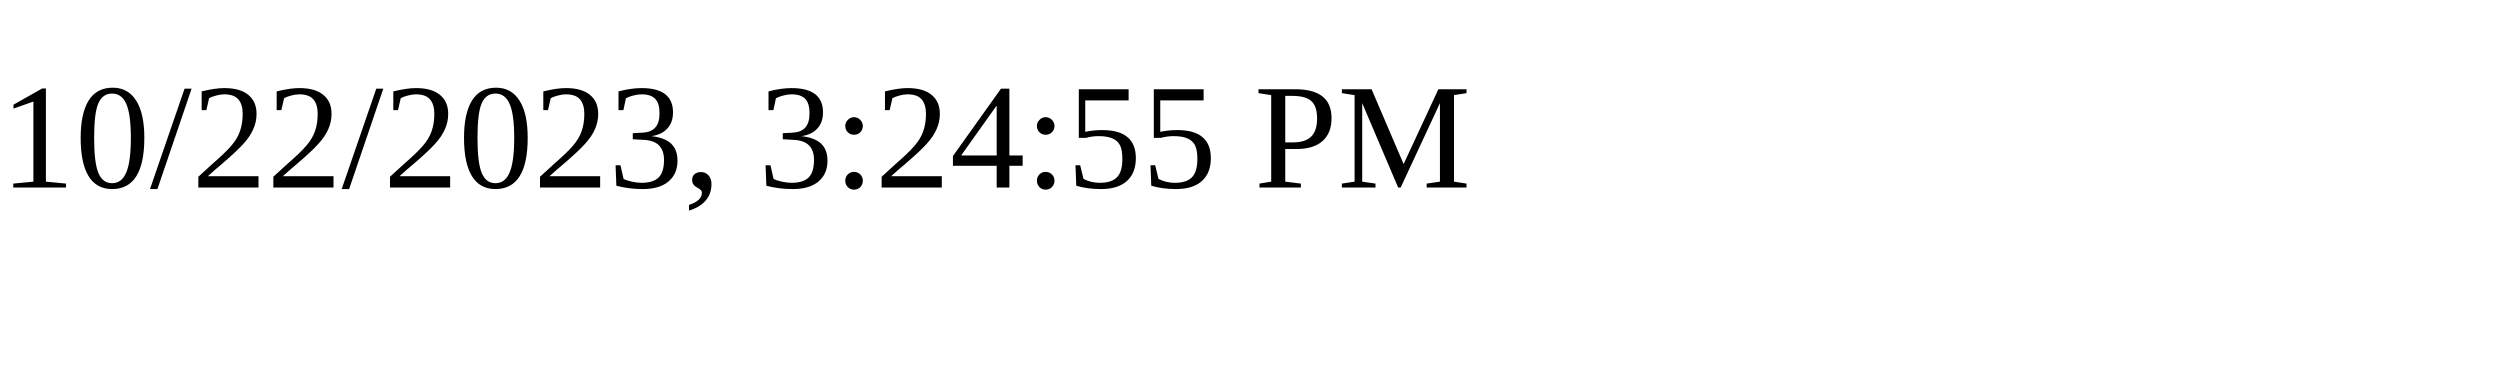
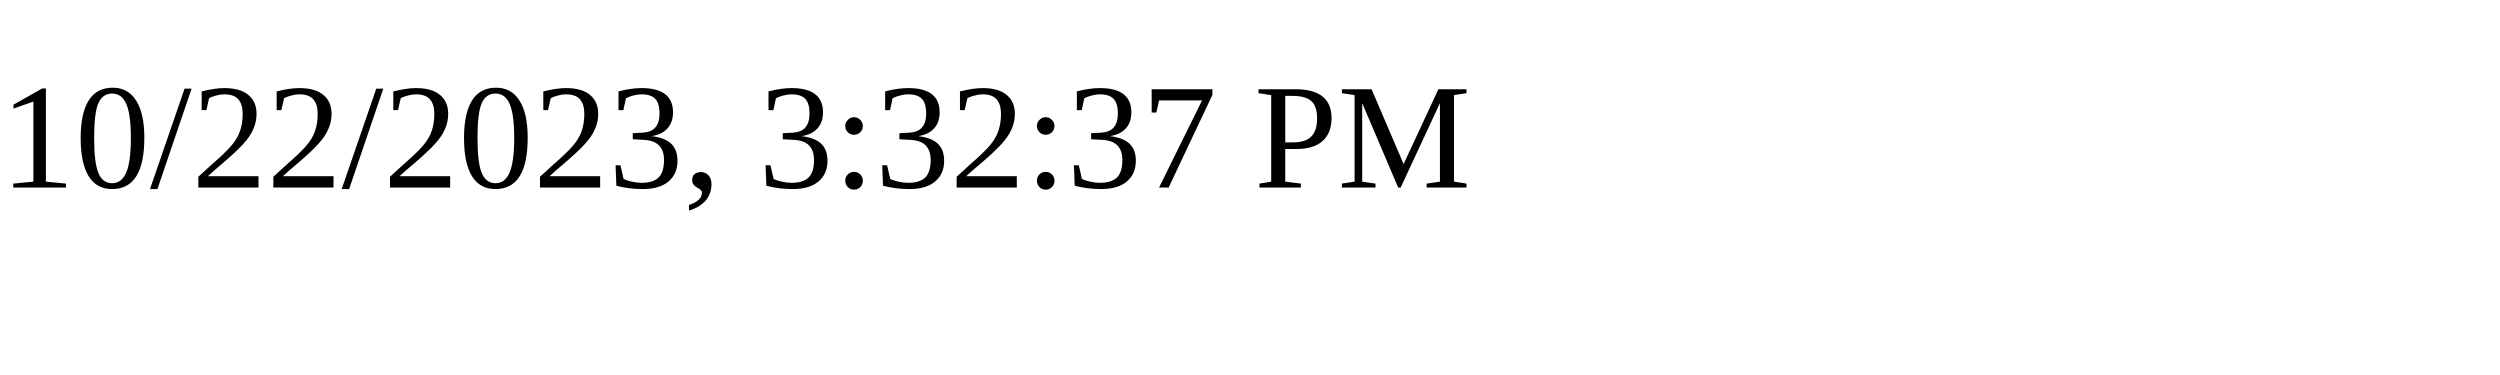
<svg xmlns="http://www.w3.org/2000/svg" height="30" width="200">
-   <text x="0" y="15">10/22/2023, 3:24:55 PM</text>
+   <text x="0" y="15">10/22/2023, 3:32:37 PM</text>
</svg>
